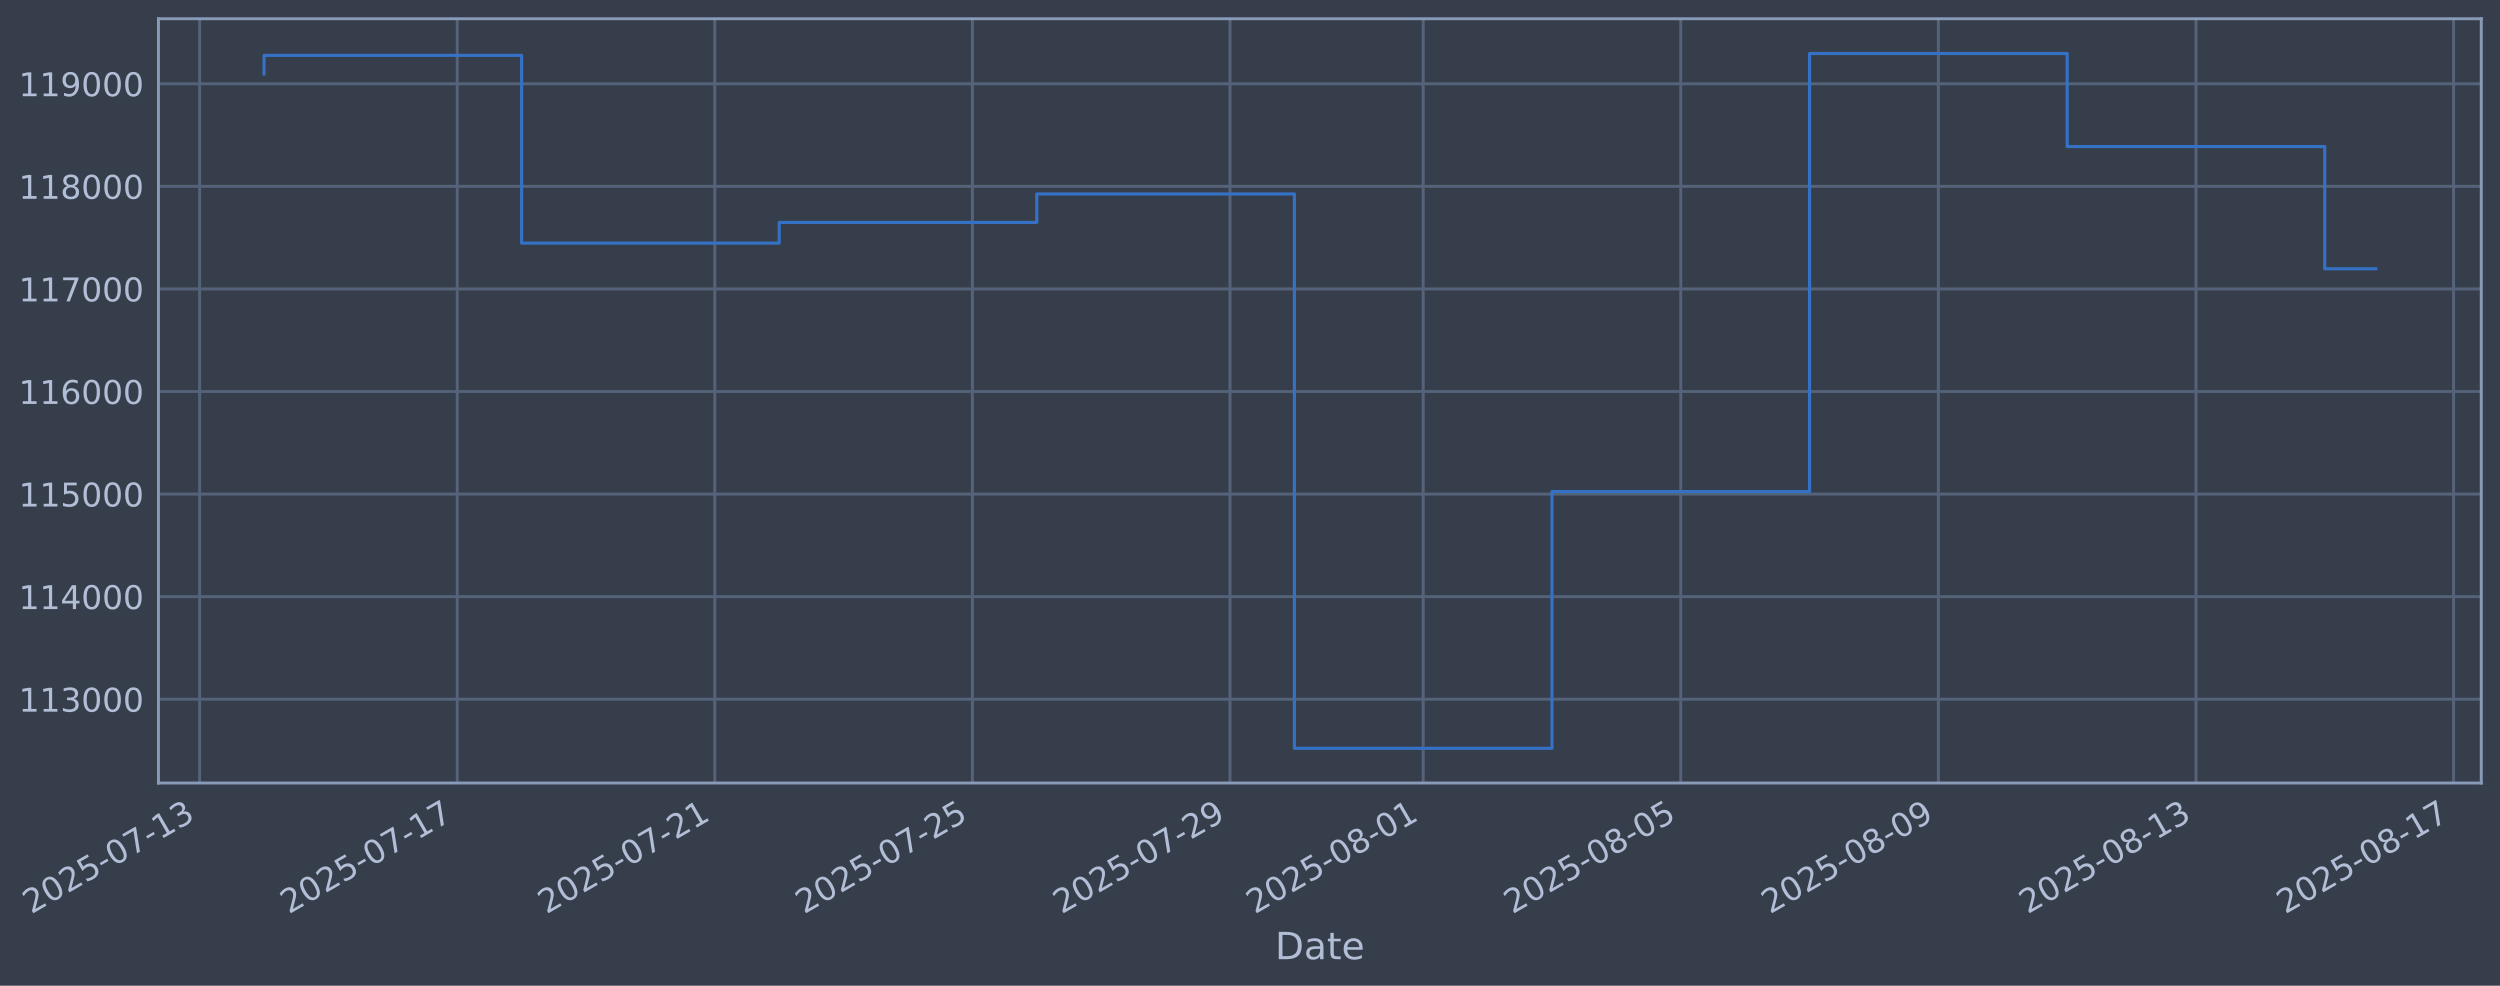
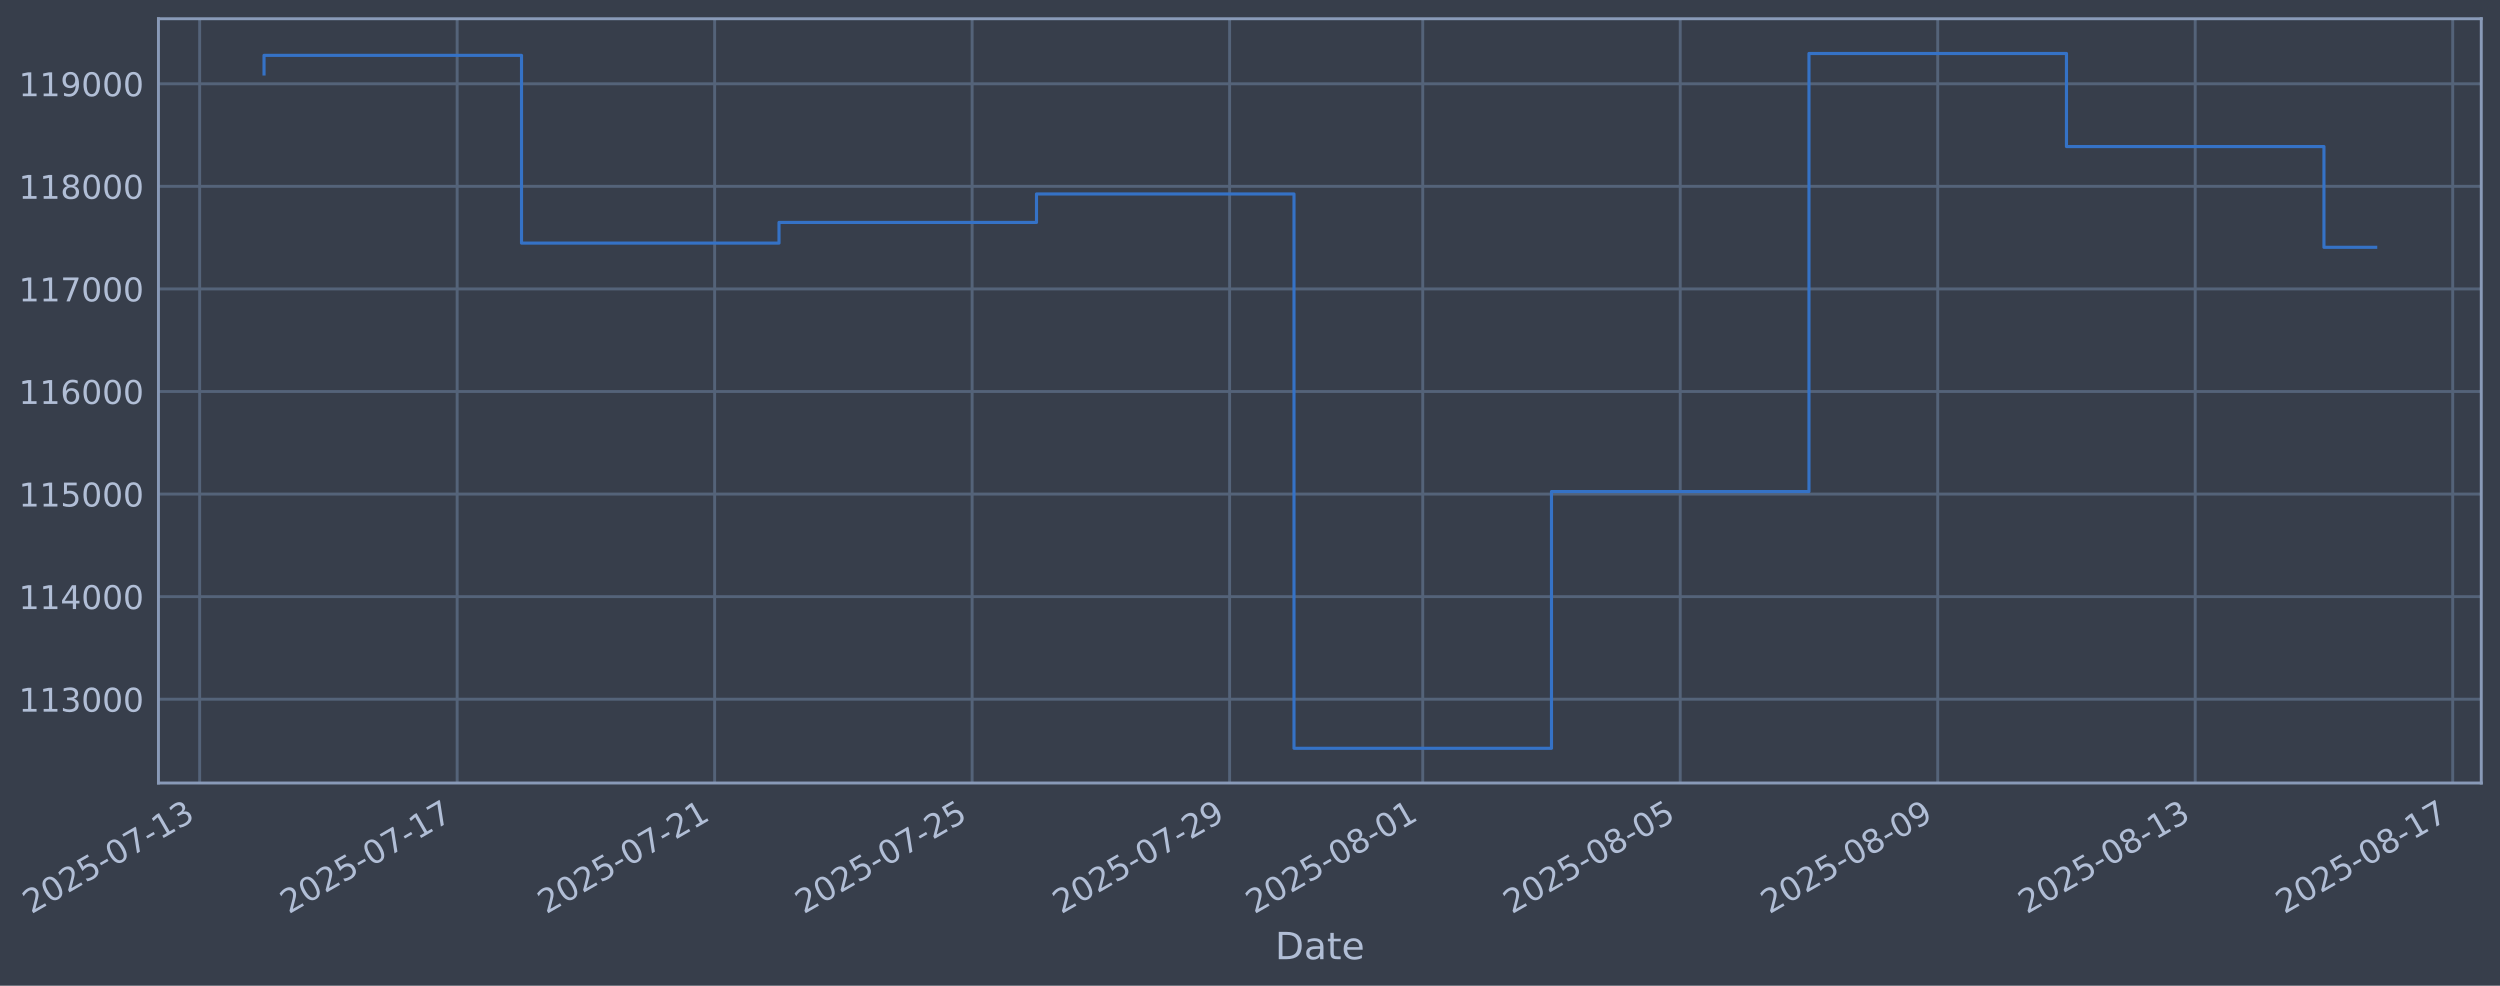
<svg xmlns="http://www.w3.org/2000/svg" xmlns:xlink="http://www.w3.org/1999/xlink" width="960.9pt" height="378.87pt" viewBox="0 0 960.9 378.87" version="1.1">
  <defs>
    <style type="text/css">*{stroke-linejoin: round; stroke-linecap: butt}</style>
  </defs>
  <g id="figure_1">
    <g id="patch_1">
      <path d="M 0 378.87  L 960.9 378.87  L 960.9 0  L 0 0  z " style="fill: #373e4b" />
    </g>
    <g id="axes_1">
      <g id="patch_2">
        <path d="M 60.901 300.96  L 953.701 300.96  L 953.701 7.2  L 60.901 7.2  z " style="fill: #373e4b" />
      </g>
      <g id="matplotlib.axis_1">
        <g id="xtick_1">
          <g id="line2d_1">
-             <path d="M 76.73 300.96  L 76.73 7.2  " clip-path="url(#pa1c35e70da)" style="fill: none; stroke: #546379; stroke-width: 1.12; stroke-linecap: square" />
+             <path d="M 76.74 300.96  L 76.74 7.2  " clip-path="url(#pa915f1ffad)" style="fill: none; stroke: #546379; stroke-width: 1.12; stroke-linecap: square" />
          </g>
          <g id="line2d_2" />
          <g id="text_1">
-             <g style="fill: #b1bed6" transform="translate(12.00492 351.4642) rotate(-30) scale(0.126 -0.126)">
+             <g style="fill: #b1bed6" transform="translate(12.01459 351.4642) rotate(-30) scale(0.126 -0.126)">
              <defs>
                <path id="DejaVuSans-32" d="M 1228 531  L 3431 531  L 3431 0  L 469 0  L 469 531  Q 828 903 1448 1529  Q 2069 2156 2228 2338  Q 2531 2678 2651 2914  Q 2772 3150 2772 3378  Q 2772 3750 2511 3984  Q 2250 4219 1831 4219  Q 1534 4219 1204 4116  Q 875 4013 500 3803  L 500 4441  Q 881 4594 1212 4672  Q 1544 4750 1819 4750  Q 2544 4750 2975 4387  Q 3406 4025 3406 3419  Q 3406 3131 3298 2873  Q 3191 2616 2906 2266  Q 2828 2175 2409 1742  Q 1991 1309 1228 531  z " transform="scale(0.015625)" />
                <path id="DejaVuSans-30" d="M 2034 4250  Q 1547 4250 1301 3770  Q 1056 3291 1056 2328  Q 1056 1369 1301 889  Q 1547 409 2034 409  Q 2525 409 2770 889  Q 3016 1369 3016 2328  Q 3016 3291 2770 3770  Q 2525 4250 2034 4250  z M 2034 4750  Q 2819 4750 3233 4129  Q 3647 3509 3647 2328  Q 3647 1150 3233 529  Q 2819 -91 2034 -91  Q 1250 -91 836 529  Q 422 1150 422 2328  Q 422 3509 836 4129  Q 1250 4750 2034 4750  z " transform="scale(0.015625)" />
                <path id="DejaVuSans-35" d="M 691 4666  L 3169 4666  L 3169 4134  L 1269 4134  L 1269 2991  Q 1406 3038 1543 3061  Q 1681 3084 1819 3084  Q 2600 3084 3056 2656  Q 3513 2228 3513 1497  Q 3513 744 3044 326  Q 2575 -91 1722 -91  Q 1428 -91 1123 -41  Q 819 9 494 109  L 494 744  Q 775 591 1075 516  Q 1375 441 1709 441  Q 2250 441 2565 725  Q 2881 1009 2881 1497  Q 2881 1984 2565 2268  Q 2250 2553 1709 2553  Q 1456 2553 1204 2497  Q 953 2441 691 2322  L 691 4666  z " transform="scale(0.015625)" />
                <path id="DejaVuSans-2d" d="M 313 2009  L 1997 2009  L 1997 1497  L 313 1497  L 313 2009  z " transform="scale(0.015625)" />
                <path id="DejaVuSans-37" d="M 525 4666  L 3525 4666  L 3525 4397  L 1831 0  L 1172 0  L 2766 4134  L 525 4134  L 525 4666  z " transform="scale(0.015625)" />
                <path id="DejaVuSans-31" d="M 794 531  L 1825 531  L 1825 4091  L 703 3866  L 703 4441  L 1819 4666  L 2450 4666  L 2450 531  L 3481 531  L 3481 0  L 794 0  L 794 531  z " transform="scale(0.015625)" />
                <path id="DejaVuSans-33" d="M 2597 2516  Q 3050 2419 3304 2112  Q 3559 1806 3559 1356  Q 3559 666 3084 287  Q 2609 -91 1734 -91  Q 1441 -91 1130 -33  Q 819 25 488 141  L 488 750  Q 750 597 1062 519  Q 1375 441 1716 441  Q 2309 441 2620 675  Q 2931 909 2931 1356  Q 2931 1769 2642 2001  Q 2353 2234 1838 2234  L 1294 2234  L 1294 2753  L 1863 2753  Q 2328 2753 2575 2939  Q 2822 3125 2822 3475  Q 2822 3834 2567 4026  Q 2313 4219 1838 4219  Q 1578 4219 1281 4162  Q 984 4106 628 3988  L 628 4550  Q 988 4650 1302 4700  Q 1616 4750 1894 4750  Q 2613 4750 3031 4423  Q 3450 4097 3450 3541  Q 3450 3153 3228 2886  Q 3006 2619 2597 2516  z " transform="scale(0.015625)" />
              </defs>
              <use xlink:href="#DejaVuSans-32" />
              <use xlink:href="#DejaVuSans-30" transform="translate(63.62305 0)" />
              <use xlink:href="#DejaVuSans-32" transform="translate(127.2461 0)" />
              <use xlink:href="#DejaVuSans-35" transform="translate(190.8691 0)" />
              <use xlink:href="#DejaVuSans-2d" transform="translate(254.4922 0)" />
              <use xlink:href="#DejaVuSans-30" transform="translate(290.5762 0)" />
              <use xlink:href="#DejaVuSans-37" transform="translate(354.1992 0)" />
              <use xlink:href="#DejaVuSans-2d" transform="translate(417.8223 0)" />
              <use xlink:href="#DejaVuSans-31" transform="translate(453.9062 0)" />
              <use xlink:href="#DejaVuSans-33" transform="translate(517.5293 0)" />
            </g>
          </g>
        </g>
        <g id="xtick_2">
          <g id="line2d_3">
-             <path d="M 175.738 300.96  L 175.738 7.2  " clip-path="url(#pa1c35e70da)" style="fill: none; stroke: #546379; stroke-width: 1.12; stroke-linecap: square" />
+             <path d="M 175.709 300.96  L 175.709 7.2  " clip-path="url(#pa915f1ffad)" style="fill: none; stroke: #546379; stroke-width: 1.12; stroke-linecap: square" />
          </g>
          <g id="line2d_4" />
          <g id="text_2">
-             <g style="fill: #b1bed6" transform="translate(111.0125 351.4642) rotate(-30) scale(0.126 -0.126)">
+             <g style="fill: #b1bed6" transform="translate(110.9835 351.4642) rotate(-30) scale(0.126 -0.126)">
              <use xlink:href="#DejaVuSans-32" />
              <use xlink:href="#DejaVuSans-30" transform="translate(63.62305 0)" />
              <use xlink:href="#DejaVuSans-32" transform="translate(127.2461 0)" />
              <use xlink:href="#DejaVuSans-35" transform="translate(190.8691 0)" />
              <use xlink:href="#DejaVuSans-2d" transform="translate(254.4922 0)" />
              <use xlink:href="#DejaVuSans-30" transform="translate(290.5762 0)" />
              <use xlink:href="#DejaVuSans-37" transform="translate(354.1992 0)" />
              <use xlink:href="#DejaVuSans-2d" transform="translate(417.8223 0)" />
              <use xlink:href="#DejaVuSans-31" transform="translate(453.9062 0)" />
              <use xlink:href="#DejaVuSans-37" transform="translate(517.5293 0)" />
            </g>
          </g>
        </g>
        <g id="xtick_3">
          <g id="line2d_5">
-             <path d="M 274.746 300.96  L 274.746 7.2  " clip-path="url(#pa1c35e70da)" style="fill: none; stroke: #546379; stroke-width: 1.12; stroke-linecap: square" />
+             <path d="M 274.678 300.96  L 274.678 7.2  " clip-path="url(#pa915f1ffad)" style="fill: none; stroke: #546379; stroke-width: 1.12; stroke-linecap: square" />
          </g>
          <g id="line2d_6" />
          <g id="text_3">
-             <g style="fill: #b1bed6" transform="translate(210.0201 351.4642) rotate(-30) scale(0.126 -0.126)">
+             <g style="fill: #b1bed6" transform="translate(209.9524 351.4642) rotate(-30) scale(0.126 -0.126)">
              <use xlink:href="#DejaVuSans-32" />
              <use xlink:href="#DejaVuSans-30" transform="translate(63.62305 0)" />
              <use xlink:href="#DejaVuSans-32" transform="translate(127.2461 0)" />
              <use xlink:href="#DejaVuSans-35" transform="translate(190.8691 0)" />
              <use xlink:href="#DejaVuSans-2d" transform="translate(254.4922 0)" />
              <use xlink:href="#DejaVuSans-30" transform="translate(290.5762 0)" />
              <use xlink:href="#DejaVuSans-37" transform="translate(354.1992 0)" />
              <use xlink:href="#DejaVuSans-2d" transform="translate(417.8223 0)" />
              <use xlink:href="#DejaVuSans-32" transform="translate(453.9062 0)" />
              <use xlink:href="#DejaVuSans-31" transform="translate(517.5293 0)" />
            </g>
          </g>
        </g>
        <g id="xtick_4">
          <g id="line2d_7">
-             <path d="M 373.753 300.96  L 373.753 7.2  " clip-path="url(#pa1c35e70da)" style="fill: none; stroke: #546379; stroke-width: 1.12; stroke-linecap: square" />
+             <path d="M 373.647 300.96  L 373.647 7.2  " clip-path="url(#pa915f1ffad)" style="fill: none; stroke: #546379; stroke-width: 1.12; stroke-linecap: square" />
          </g>
          <g id="line2d_8" />
          <g id="text_4">
-             <g style="fill: #b1bed6" transform="translate(309.0276 351.4642) rotate(-30) scale(0.126 -0.126)">
+             <g style="fill: #b1bed6" transform="translate(308.9213 351.4642) rotate(-30) scale(0.126 -0.126)">
              <use xlink:href="#DejaVuSans-32" />
              <use xlink:href="#DejaVuSans-30" transform="translate(63.62305 0)" />
              <use xlink:href="#DejaVuSans-32" transform="translate(127.2461 0)" />
              <use xlink:href="#DejaVuSans-35" transform="translate(190.8691 0)" />
              <use xlink:href="#DejaVuSans-2d" transform="translate(254.4922 0)" />
              <use xlink:href="#DejaVuSans-30" transform="translate(290.5762 0)" />
              <use xlink:href="#DejaVuSans-37" transform="translate(354.1992 0)" />
              <use xlink:href="#DejaVuSans-2d" transform="translate(417.8223 0)" />
              <use xlink:href="#DejaVuSans-32" transform="translate(453.9062 0)" />
              <use xlink:href="#DejaVuSans-35" transform="translate(517.5293 0)" />
            </g>
          </g>
        </g>
        <g id="xtick_5">
          <g id="line2d_9">
-             <path d="M 472.761 300.96  L 472.761 7.2  " clip-path="url(#pa1c35e70da)" style="fill: none; stroke: #546379; stroke-width: 1.12; stroke-linecap: square" />
+             <path d="M 472.616 300.96  L 472.616 7.2  " clip-path="url(#pa915f1ffad)" style="fill: none; stroke: #546379; stroke-width: 1.12; stroke-linecap: square" />
          </g>
          <g id="line2d_10" />
          <g id="text_5">
-             <g style="fill: #b1bed6" transform="translate(408.0352 351.4642) rotate(-30) scale(0.126 -0.126)">
+             <g style="fill: #b1bed6" transform="translate(407.8902 351.4642) rotate(-30) scale(0.126 -0.126)">
              <defs>
                <path id="DejaVuSans-39" d="M 703 97  L 703 672  Q 941 559 1184 500  Q 1428 441 1663 441  Q 2288 441 2617 861  Q 2947 1281 2994 2138  Q 2813 1869 2534 1725  Q 2256 1581 1919 1581  Q 1219 1581 811 2004  Q 403 2428 403 3163  Q 403 3881 828 4315  Q 1253 4750 1959 4750  Q 2769 4750 3195 4129  Q 3622 3509 3622 2328  Q 3622 1225 3098 567  Q 2575 -91 1691 -91  Q 1453 -91 1209 -44  Q 966 3 703 97  z M 1959 2075  Q 2384 2075 2632 2365  Q 2881 2656 2881 3163  Q 2881 3666 2632 3958  Q 2384 4250 1959 4250  Q 1534 4250 1286 3958  Q 1038 3666 1038 3163  Q 1038 2656 1286 2365  Q 1534 2075 1959 2075  z " transform="scale(0.015625)" />
              </defs>
              <use xlink:href="#DejaVuSans-32" />
              <use xlink:href="#DejaVuSans-30" transform="translate(63.62305 0)" />
              <use xlink:href="#DejaVuSans-32" transform="translate(127.2461 0)" />
              <use xlink:href="#DejaVuSans-35" transform="translate(190.8691 0)" />
              <use xlink:href="#DejaVuSans-2d" transform="translate(254.4922 0)" />
              <use xlink:href="#DejaVuSans-30" transform="translate(290.5762 0)" />
              <use xlink:href="#DejaVuSans-37" transform="translate(354.1992 0)" />
              <use xlink:href="#DejaVuSans-2d" transform="translate(417.8223 0)" />
              <use xlink:href="#DejaVuSans-32" transform="translate(453.9062 0)" />
              <use xlink:href="#DejaVuSans-39" transform="translate(517.5293 0)" />
            </g>
          </g>
        </g>
        <g id="xtick_6">
          <g id="line2d_11">
-             <path d="M 547.016 300.96  L 547.016 7.2  " clip-path="url(#pa1c35e70da)" style="fill: none; stroke: #546379; stroke-width: 1.12; stroke-linecap: square" />
+             <path d="M 546.842 300.96  L 546.842 7.2  " clip-path="url(#pa915f1ffad)" style="fill: none; stroke: #546379; stroke-width: 1.12; stroke-linecap: square" />
          </g>
          <g id="line2d_12" />
          <g id="text_6">
-             <g style="fill: #b1bed6" transform="translate(482.2909 351.4642) rotate(-30) scale(0.126 -0.126)">
+             <g style="fill: #b1bed6" transform="translate(482.1168 351.4642) rotate(-30) scale(0.126 -0.126)">
              <defs>
                <path id="DejaVuSans-38" d="M 2034 2216  Q 1584 2216 1326 1975  Q 1069 1734 1069 1313  Q 1069 891 1326 650  Q 1584 409 2034 409  Q 2484 409 2743 651  Q 3003 894 3003 1313  Q 3003 1734 2745 1975  Q 2488 2216 2034 2216  z M 1403 2484  Q 997 2584 770 2862  Q 544 3141 544 3541  Q 544 4100 942 4425  Q 1341 4750 2034 4750  Q 2731 4750 3128 4425  Q 3525 4100 3525 3541  Q 3525 3141 3298 2862  Q 3072 2584 2669 2484  Q 3125 2378 3379 2068  Q 3634 1759 3634 1313  Q 3634 634 3220 271  Q 2806 -91 2034 -91  Q 1263 -91 848 271  Q 434 634 434 1313  Q 434 1759 690 2068  Q 947 2378 1403 2484  z M 1172 3481  Q 1172 3119 1398 2916  Q 1625 2713 2034 2713  Q 2441 2713 2670 2916  Q 2900 3119 2900 3481  Q 2900 3844 2670 4047  Q 2441 4250 2034 4250  Q 1625 4250 1398 4047  Q 1172 3844 1172 3481  z " transform="scale(0.015625)" />
              </defs>
              <use xlink:href="#DejaVuSans-32" />
              <use xlink:href="#DejaVuSans-30" transform="translate(63.62305 0)" />
              <use xlink:href="#DejaVuSans-32" transform="translate(127.2461 0)" />
              <use xlink:href="#DejaVuSans-35" transform="translate(190.8691 0)" />
              <use xlink:href="#DejaVuSans-2d" transform="translate(254.4922 0)" />
              <use xlink:href="#DejaVuSans-30" transform="translate(290.5762 0)" />
              <use xlink:href="#DejaVuSans-38" transform="translate(354.1992 0)" />
              <use xlink:href="#DejaVuSans-2d" transform="translate(417.8223 0)" />
              <use xlink:href="#DejaVuSans-30" transform="translate(453.9062 0)" />
              <use xlink:href="#DejaVuSans-31" transform="translate(517.5293 0)" />
            </g>
          </g>
        </g>
        <g id="xtick_7">
          <g id="line2d_13">
-             <path d="M 646.024 300.96  L 646.024 7.2  " clip-path="url(#pa1c35e70da)" style="fill: none; stroke: #546379; stroke-width: 1.12; stroke-linecap: square" />
+             <path d="M 645.811 300.96  L 645.811 7.2  " clip-path="url(#pa915f1ffad)" style="fill: none; stroke: #546379; stroke-width: 1.12; stroke-linecap: square" />
          </g>
          <g id="line2d_14" />
          <g id="text_7">
-             <g style="fill: #b1bed6" transform="translate(581.2985 351.4642) rotate(-30) scale(0.126 -0.126)">
+             <g style="fill: #b1bed6" transform="translate(581.0857 351.4642) rotate(-30) scale(0.126 -0.126)">
              <use xlink:href="#DejaVuSans-32" />
              <use xlink:href="#DejaVuSans-30" transform="translate(63.62305 0)" />
              <use xlink:href="#DejaVuSans-32" transform="translate(127.2461 0)" />
              <use xlink:href="#DejaVuSans-35" transform="translate(190.8691 0)" />
              <use xlink:href="#DejaVuSans-2d" transform="translate(254.4922 0)" />
              <use xlink:href="#DejaVuSans-30" transform="translate(290.5762 0)" />
              <use xlink:href="#DejaVuSans-38" transform="translate(354.1992 0)" />
              <use xlink:href="#DejaVuSans-2d" transform="translate(417.8223 0)" />
              <use xlink:href="#DejaVuSans-30" transform="translate(453.9062 0)" />
              <use xlink:href="#DejaVuSans-35" transform="translate(517.5293 0)" />
            </g>
          </g>
        </g>
        <g id="xtick_8">
          <g id="line2d_15">
-             <path d="M 745.032 300.96  L 745.032 7.2  " clip-path="url(#pa1c35e70da)" style="fill: none; stroke: #546379; stroke-width: 1.12; stroke-linecap: square" />
+             <path d="M 744.78 300.96  L 744.78 7.2  " clip-path="url(#pa915f1ffad)" style="fill: none; stroke: #546379; stroke-width: 1.12; stroke-linecap: square" />
          </g>
          <g id="line2d_16" />
          <g id="text_8">
-             <g style="fill: #b1bed6" transform="translate(680.306 351.4642) rotate(-30) scale(0.126 -0.126)">
+             <g style="fill: #b1bed6" transform="translate(680.0546 351.4642) rotate(-30) scale(0.126 -0.126)">
              <use xlink:href="#DejaVuSans-32" />
              <use xlink:href="#DejaVuSans-30" transform="translate(63.62305 0)" />
              <use xlink:href="#DejaVuSans-32" transform="translate(127.2461 0)" />
              <use xlink:href="#DejaVuSans-35" transform="translate(190.8691 0)" />
              <use xlink:href="#DejaVuSans-2d" transform="translate(254.4922 0)" />
              <use xlink:href="#DejaVuSans-30" transform="translate(290.5762 0)" />
              <use xlink:href="#DejaVuSans-38" transform="translate(354.1992 0)" />
              <use xlink:href="#DejaVuSans-2d" transform="translate(417.8223 0)" />
              <use xlink:href="#DejaVuSans-30" transform="translate(453.9062 0)" />
              <use xlink:href="#DejaVuSans-39" transform="translate(517.5293 0)" />
            </g>
          </g>
        </g>
        <g id="xtick_9">
          <g id="line2d_17">
-             <path d="M 844.039 300.96  L 844.039 7.2  " clip-path="url(#pa1c35e70da)" style="fill: none; stroke: #546379; stroke-width: 1.12; stroke-linecap: square" />
+             <path d="M 843.749 300.96  L 843.749 7.2  " clip-path="url(#pa915f1ffad)" style="fill: none; stroke: #546379; stroke-width: 1.12; stroke-linecap: square" />
          </g>
          <g id="line2d_18" />
          <g id="text_9">
-             <g style="fill: #b1bed6" transform="translate(779.3136 351.4642) rotate(-30) scale(0.126 -0.126)">
+             <g style="fill: #b1bed6" transform="translate(779.0235 351.4642) rotate(-30) scale(0.126 -0.126)">
              <use xlink:href="#DejaVuSans-32" />
              <use xlink:href="#DejaVuSans-30" transform="translate(63.62305 0)" />
              <use xlink:href="#DejaVuSans-32" transform="translate(127.2461 0)" />
              <use xlink:href="#DejaVuSans-35" transform="translate(190.8691 0)" />
              <use xlink:href="#DejaVuSans-2d" transform="translate(254.4922 0)" />
              <use xlink:href="#DejaVuSans-30" transform="translate(290.5762 0)" />
              <use xlink:href="#DejaVuSans-38" transform="translate(354.1992 0)" />
              <use xlink:href="#DejaVuSans-2d" transform="translate(417.8223 0)" />
              <use xlink:href="#DejaVuSans-31" transform="translate(453.9062 0)" />
              <use xlink:href="#DejaVuSans-33" transform="translate(517.5293 0)" />
            </g>
          </g>
        </g>
        <g id="xtick_10">
          <g id="line2d_19">
-             <path d="M 943.047 300.96  L 943.047 7.2  " clip-path="url(#pa1c35e70da)" style="fill: none; stroke: #546379; stroke-width: 1.12; stroke-linecap: square" />
+             <path d="M 942.718 300.96  L 942.718 7.2  " clip-path="url(#pa915f1ffad)" style="fill: none; stroke: #546379; stroke-width: 1.12; stroke-linecap: square" />
          </g>
          <g id="line2d_20" />
          <g id="text_10">
-             <g style="fill: #b1bed6" transform="translate(878.3212 351.4642) rotate(-30) scale(0.126 -0.126)">
+             <g style="fill: #b1bed6" transform="translate(877.9924 351.4642) rotate(-30) scale(0.126 -0.126)">
              <use xlink:href="#DejaVuSans-32" />
              <use xlink:href="#DejaVuSans-30" transform="translate(63.62305 0)" />
              <use xlink:href="#DejaVuSans-32" transform="translate(127.2461 0)" />
              <use xlink:href="#DejaVuSans-35" transform="translate(190.8691 0)" />
              <use xlink:href="#DejaVuSans-2d" transform="translate(254.4922 0)" />
              <use xlink:href="#DejaVuSans-30" transform="translate(290.5762 0)" />
              <use xlink:href="#DejaVuSans-38" transform="translate(354.1992 0)" />
              <use xlink:href="#DejaVuSans-2d" transform="translate(417.8223 0)" />
              <use xlink:href="#DejaVuSans-31" transform="translate(453.9062 0)" />
              <use xlink:href="#DejaVuSans-37" transform="translate(517.5293 0)" />
            </g>
          </g>
        </g>
        <g id="text_11">
          <g style="fill: #b1bed6" transform="translate(490.0914 368.6753) scale(0.144 -0.144)">
            <defs>
              <path id="DejaVuSans-44" d="M 1259 4147  L 1259 519  L 2022 519  Q 2988 519 3436 956  Q 3884 1394 3884 2338  Q 3884 3275 3436 3711  Q 2988 4147 2022 4147  L 1259 4147  z M 628 4666  L 1925 4666  Q 3281 4666 3915 4102  Q 4550 3538 4550 2338  Q 4550 1131 3912 565  Q 3275 0 1925 0  L 628 0  L 628 4666  z " transform="scale(0.015625)" />
              <path id="DejaVuSans-61" d="M 2194 1759  Q 1497 1759 1228 1600  Q 959 1441 959 1056  Q 959 750 1161 570  Q 1363 391 1709 391  Q 2188 391 2477 730  Q 2766 1069 2766 1631  L 2766 1759  L 2194 1759  z M 3341 1997  L 3341 0  L 2766 0  L 2766 531  Q 2569 213 2275 61  Q 1981 -91 1556 -91  Q 1019 -91 701 211  Q 384 513 384 1019  Q 384 1609 779 1909  Q 1175 2209 1959 2209  L 2766 2209  L 2766 2266  Q 2766 2663 2505 2880  Q 2244 3097 1772 3097  Q 1472 3097 1187 3025  Q 903 2953 641 2809  L 641 3341  Q 956 3463 1253 3523  Q 1550 3584 1831 3584  Q 2591 3584 2966 3190  Q 3341 2797 3341 1997  z " transform="scale(0.015625)" />
              <path id="DejaVuSans-74" d="M 1172 4494  L 1172 3500  L 2356 3500  L 2356 3053  L 1172 3053  L 1172 1153  Q 1172 725 1289 603  Q 1406 481 1766 481  L 2356 481  L 2356 0  L 1766 0  Q 1100 0 847 248  Q 594 497 594 1153  L 594 3053  L 172 3053  L 172 3500  L 594 3500  L 594 4494  L 1172 4494  z " transform="scale(0.015625)" />
              <path id="DejaVuSans-65" d="M 3597 1894  L 3597 1613  L 953 1613  Q 991 1019 1311 708  Q 1631 397 2203 397  Q 2534 397 2845 478  Q 3156 559 3463 722  L 3463 178  Q 3153 47 2828 -22  Q 2503 -91 2169 -91  Q 1331 -91 842 396  Q 353 884 353 1716  Q 353 2575 817 3079  Q 1281 3584 2069 3584  Q 2775 3584 3186 3129  Q 3597 2675 3597 1894  z M 3022 2063  Q 3016 2534 2758 2815  Q 2500 3097 2075 3097  Q 1594 3097 1305 2825  Q 1016 2553 972 2059  L 3022 2063  z " transform="scale(0.015625)" />
            </defs>
            <use xlink:href="#DejaVuSans-44" />
            <use xlink:href="#DejaVuSans-61" transform="translate(77.00195 0)" />
            <use xlink:href="#DejaVuSans-74" transform="translate(138.2812 0)" />
            <use xlink:href="#DejaVuSans-65" transform="translate(177.4902 0)" />
          </g>
        </g>
      </g>
      <g id="matplotlib.axis_2">
        <g id="ytick_1">
          <g id="line2d_21">
-             <path d="M 60.901 268.75  L 953.701 268.75  " clip-path="url(#pa1c35e70da)" style="fill: none; stroke: #546379; stroke-width: 1.12; stroke-linecap: square" />
+             <path d="M 60.901 268.75  L 953.701 268.75  " clip-path="url(#pa915f1ffad)" style="fill: none; stroke: #546379; stroke-width: 1.12; stroke-linecap: square" />
          </g>
          <g id="line2d_22" />
          <g id="text_12">
            <g style="fill: #b1bed6" transform="translate(7.2 273.5373) scale(0.126 -0.126)">
              <use xlink:href="#DejaVuSans-31" />
              <use xlink:href="#DejaVuSans-31" transform="translate(63.62305 0)" />
              <use xlink:href="#DejaVuSans-33" transform="translate(127.2461 0)" />
              <use xlink:href="#DejaVuSans-30" transform="translate(190.8691 0)" />
              <use xlink:href="#DejaVuSans-30" transform="translate(254.4922 0)" />
              <use xlink:href="#DejaVuSans-30" transform="translate(318.1152 0)" />
            </g>
          </g>
        </g>
        <g id="ytick_2">
          <g id="line2d_23">
-             <path d="M 60.901 229.325  L 953.701 229.325  " clip-path="url(#pa1c35e70da)" style="fill: none; stroke: #546379; stroke-width: 1.12; stroke-linecap: square" />
+             <path d="M 60.901 229.325  L 953.701 229.325  " clip-path="url(#pa915f1ffad)" style="fill: none; stroke: #546379; stroke-width: 1.12; stroke-linecap: square" />
          </g>
          <g id="line2d_24" />
          <g id="text_13">
            <g style="fill: #b1bed6" transform="translate(7.2 234.1122) scale(0.126 -0.126)">
              <defs>
                <path id="DejaVuSans-34" d="M 2419 4116  L 825 1625  L 2419 1625  L 2419 4116  z M 2253 4666  L 3047 4666  L 3047 1625  L 3713 1625  L 3713 1100  L 3047 1100  L 3047 0  L 2419 0  L 2419 1100  L 313 1100  L 313 1709  L 2253 4666  z " transform="scale(0.015625)" />
              </defs>
              <use xlink:href="#DejaVuSans-31" />
              <use xlink:href="#DejaVuSans-31" transform="translate(63.62305 0)" />
              <use xlink:href="#DejaVuSans-34" transform="translate(127.2461 0)" />
              <use xlink:href="#DejaVuSans-30" transform="translate(190.8691 0)" />
              <use xlink:href="#DejaVuSans-30" transform="translate(254.4922 0)" />
              <use xlink:href="#DejaVuSans-30" transform="translate(318.1152 0)" />
            </g>
          </g>
        </g>
        <g id="ytick_3">
          <g id="line2d_25">
-             <path d="M 60.901 189.9  L 953.701 189.9  " clip-path="url(#pa1c35e70da)" style="fill: none; stroke: #546379; stroke-width: 1.12; stroke-linecap: square" />
+             <path d="M 60.901 189.9  L 953.701 189.9  " clip-path="url(#pa915f1ffad)" style="fill: none; stroke: #546379; stroke-width: 1.12; stroke-linecap: square" />
          </g>
          <g id="line2d_26" />
          <g id="text_14">
            <g style="fill: #b1bed6" transform="translate(7.2 194.6871) scale(0.126 -0.126)">
              <use xlink:href="#DejaVuSans-31" />
              <use xlink:href="#DejaVuSans-31" transform="translate(63.62305 0)" />
              <use xlink:href="#DejaVuSans-35" transform="translate(127.2461 0)" />
              <use xlink:href="#DejaVuSans-30" transform="translate(190.8691 0)" />
              <use xlink:href="#DejaVuSans-30" transform="translate(254.4922 0)" />
              <use xlink:href="#DejaVuSans-30" transform="translate(318.1152 0)" />
            </g>
          </g>
        </g>
        <g id="ytick_4">
          <g id="line2d_27">
-             <path d="M 60.901 150.475  L 953.701 150.475  " clip-path="url(#pa1c35e70da)" style="fill: none; stroke: #546379; stroke-width: 1.12; stroke-linecap: square" />
+             <path d="M 60.901 150.475  L 953.701 150.475  " clip-path="url(#pa915f1ffad)" style="fill: none; stroke: #546379; stroke-width: 1.12; stroke-linecap: square" />
          </g>
          <g id="line2d_28" />
          <g id="text_15">
            <g style="fill: #b1bed6" transform="translate(7.2 155.262) scale(0.126 -0.126)">
              <defs>
                <path id="DejaVuSans-36" d="M 2113 2584  Q 1688 2584 1439 2293  Q 1191 2003 1191 1497  Q 1191 994 1439 701  Q 1688 409 2113 409  Q 2538 409 2786 701  Q 3034 994 3034 1497  Q 3034 2003 2786 2293  Q 2538 2584 2113 2584  z M 3366 4563  L 3366 3988  Q 3128 4100 2886 4159  Q 2644 4219 2406 4219  Q 1781 4219 1451 3797  Q 1122 3375 1075 2522  Q 1259 2794 1537 2939  Q 1816 3084 2150 3084  Q 2853 3084 3261 2657  Q 3669 2231 3669 1497  Q 3669 778 3244 343  Q 2819 -91 2113 -91  Q 1303 -91 875 529  Q 447 1150 447 2328  Q 447 3434 972 4092  Q 1497 4750 2381 4750  Q 2619 4750 2861 4703  Q 3103 4656 3366 4563  z " transform="scale(0.015625)" />
              </defs>
              <use xlink:href="#DejaVuSans-31" />
              <use xlink:href="#DejaVuSans-31" transform="translate(63.62305 0)" />
              <use xlink:href="#DejaVuSans-36" transform="translate(127.2461 0)" />
              <use xlink:href="#DejaVuSans-30" transform="translate(190.8691 0)" />
              <use xlink:href="#DejaVuSans-30" transform="translate(254.4922 0)" />
              <use xlink:href="#DejaVuSans-30" transform="translate(318.1152 0)" />
            </g>
          </g>
        </g>
        <g id="ytick_5">
          <g id="line2d_29">
-             <path d="M 60.901 111.05  L 953.701 111.05  " clip-path="url(#pa1c35e70da)" style="fill: none; stroke: #546379; stroke-width: 1.12; stroke-linecap: square" />
+             <path d="M 60.901 111.05  L 953.701 111.05  " clip-path="url(#pa915f1ffad)" style="fill: none; stroke: #546379; stroke-width: 1.12; stroke-linecap: square" />
          </g>
          <g id="line2d_30" />
          <g id="text_16">
            <g style="fill: #b1bed6" transform="translate(7.2 115.8369) scale(0.126 -0.126)">
              <use xlink:href="#DejaVuSans-31" />
              <use xlink:href="#DejaVuSans-31" transform="translate(63.62305 0)" />
              <use xlink:href="#DejaVuSans-37" transform="translate(127.2461 0)" />
              <use xlink:href="#DejaVuSans-30" transform="translate(190.8691 0)" />
              <use xlink:href="#DejaVuSans-30" transform="translate(254.4922 0)" />
              <use xlink:href="#DejaVuSans-30" transform="translate(318.1152 0)" />
            </g>
          </g>
        </g>
        <g id="ytick_6">
          <g id="line2d_31">
-             <path d="M 60.901 71.625  L 953.701 71.625  " clip-path="url(#pa1c35e70da)" style="fill: none; stroke: #546379; stroke-width: 1.12; stroke-linecap: square" />
+             <path d="M 60.901 71.625  L 953.701 71.625  " clip-path="url(#pa915f1ffad)" style="fill: none; stroke: #546379; stroke-width: 1.12; stroke-linecap: square" />
          </g>
          <g id="line2d_32" />
          <g id="text_17">
            <g style="fill: #b1bed6" transform="translate(7.2 76.4118) scale(0.126 -0.126)">
              <use xlink:href="#DejaVuSans-31" />
              <use xlink:href="#DejaVuSans-31" transform="translate(63.62305 0)" />
              <use xlink:href="#DejaVuSans-38" transform="translate(127.2461 0)" />
              <use xlink:href="#DejaVuSans-30" transform="translate(190.8691 0)" />
              <use xlink:href="#DejaVuSans-30" transform="translate(254.4922 0)" />
              <use xlink:href="#DejaVuSans-30" transform="translate(318.1152 0)" />
            </g>
          </g>
        </g>
        <g id="ytick_7">
          <g id="line2d_33">
-             <path d="M 60.901 32.2  L 953.701 32.2  " clip-path="url(#pa1c35e70da)" style="fill: none; stroke: #546379; stroke-width: 1.12; stroke-linecap: square" />
+             <path d="M 60.901 32.2  L 953.701 32.2  " clip-path="url(#pa915f1ffad)" style="fill: none; stroke: #546379; stroke-width: 1.12; stroke-linecap: square" />
          </g>
          <g id="line2d_34" />
          <g id="text_18">
            <g style="fill: #b1bed6" transform="translate(7.2 36.9867) scale(0.126 -0.126)">
              <use xlink:href="#DejaVuSans-31" />
              <use xlink:href="#DejaVuSans-31" transform="translate(63.62305 0)" />
              <use xlink:href="#DejaVuSans-39" transform="translate(127.2461 0)" />
              <use xlink:href="#DejaVuSans-30" transform="translate(190.8691 0)" />
              <use xlink:href="#DejaVuSans-30" transform="translate(254.4922 0)" />
              <use xlink:href="#DejaVuSans-30" transform="translate(318.1152 0)" />
            </g>
          </g>
        </g>
      </g>
      <g id="line2d_35">
-         <path d="M 101.482 28.439  L 101.482 21.285  L 200.49 21.285  L 200.49 93.435  L 299.497 93.435  L 299.497 85.489  L 398.505 85.489  L 398.505 74.56  L 497.513 74.56  L 497.513 287.607  L 596.52 287.607  L 596.52 188.936  L 695.528 188.936  L 695.528 20.553  L 794.535 20.553  L 794.535 56.332  L 893.543 56.332  L 893.543 103.3  L 913.119 103.3  " clip-path="url(#pa1c35e70da)" style="fill: none; stroke: #3572c6; stroke-width: 1.2; stroke-linecap: square" />
+         <path d="M 101.482 28.439  L 101.482 21.285  L 200.451 21.285  L 200.451 93.435  L 299.42 93.435  L 299.42 85.489  L 398.389 85.489  L 398.389 74.56  L 497.358 74.56  L 497.358 287.607  L 596.327 287.607  L 596.327 188.936  L 695.296 188.936  L 695.296 20.553  L 794.265 20.553  L 794.265 56.332  L 893.233 56.332  L 893.233 95.061  L 913.119 95.061  " clip-path="url(#pa915f1ffad)" style="fill: none; stroke: #3572c6; stroke-width: 1.2; stroke-linecap: square" />
      </g>
      <g id="patch_3">
        <path d="M 60.901 300.96  L 60.901 7.2  " style="fill: none; stroke: #899ab8; stroke-width: 1.12; stroke-linejoin: miter; stroke-linecap: square" />
      </g>
      <g id="patch_4">
        <path d="M 953.701 300.96  L 953.701 7.2  " style="fill: none; stroke: #899ab8; stroke-width: 1.12; stroke-linejoin: miter; stroke-linecap: square" />
      </g>
      <g id="patch_5">
        <path d="M 60.901 300.96  L 953.701 300.96  " style="fill: none; stroke: #899ab8; stroke-width: 1.12; stroke-linejoin: miter; stroke-linecap: square" />
      </g>
      <g id="patch_6">
        <path d="M 60.901 7.2  L 953.701 7.2  " style="fill: none; stroke: #899ab8; stroke-width: 1.12; stroke-linejoin: miter; stroke-linecap: square" />
      </g>
    </g>
  </g>
  <defs>
-     <clipPath id="pa1c35e70da">
+     <clipPath id="pa915f1ffad">
      <rect x="60.901" y="7.2" width="892.8" height="293.76" />
    </clipPath>
  </defs>
</svg>
